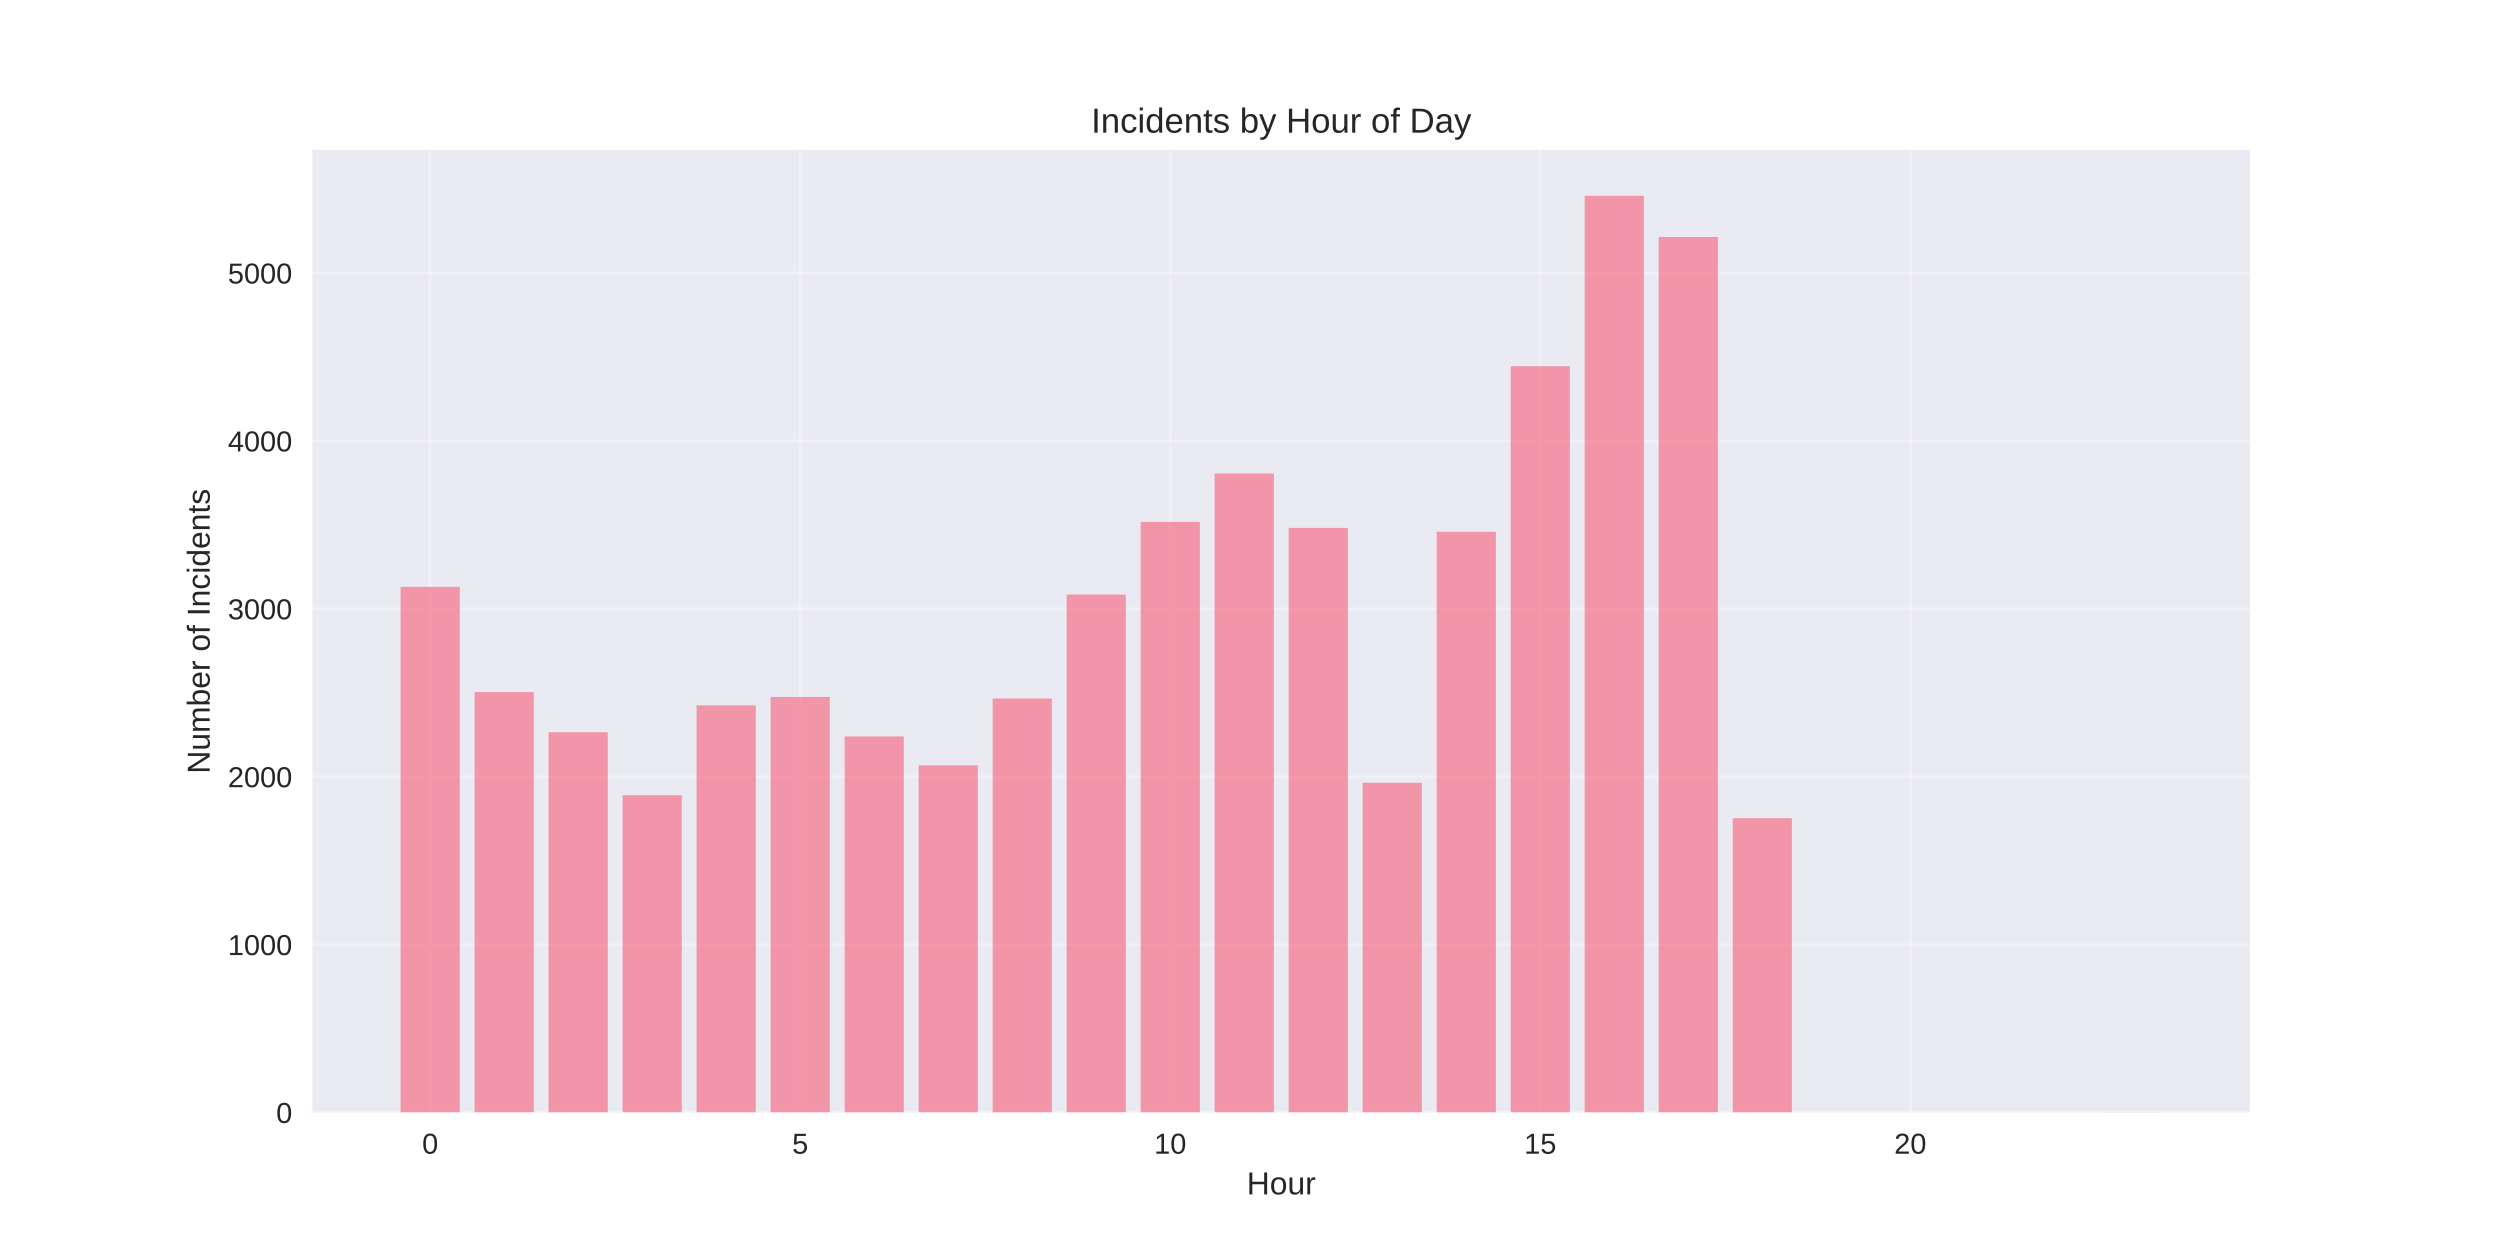
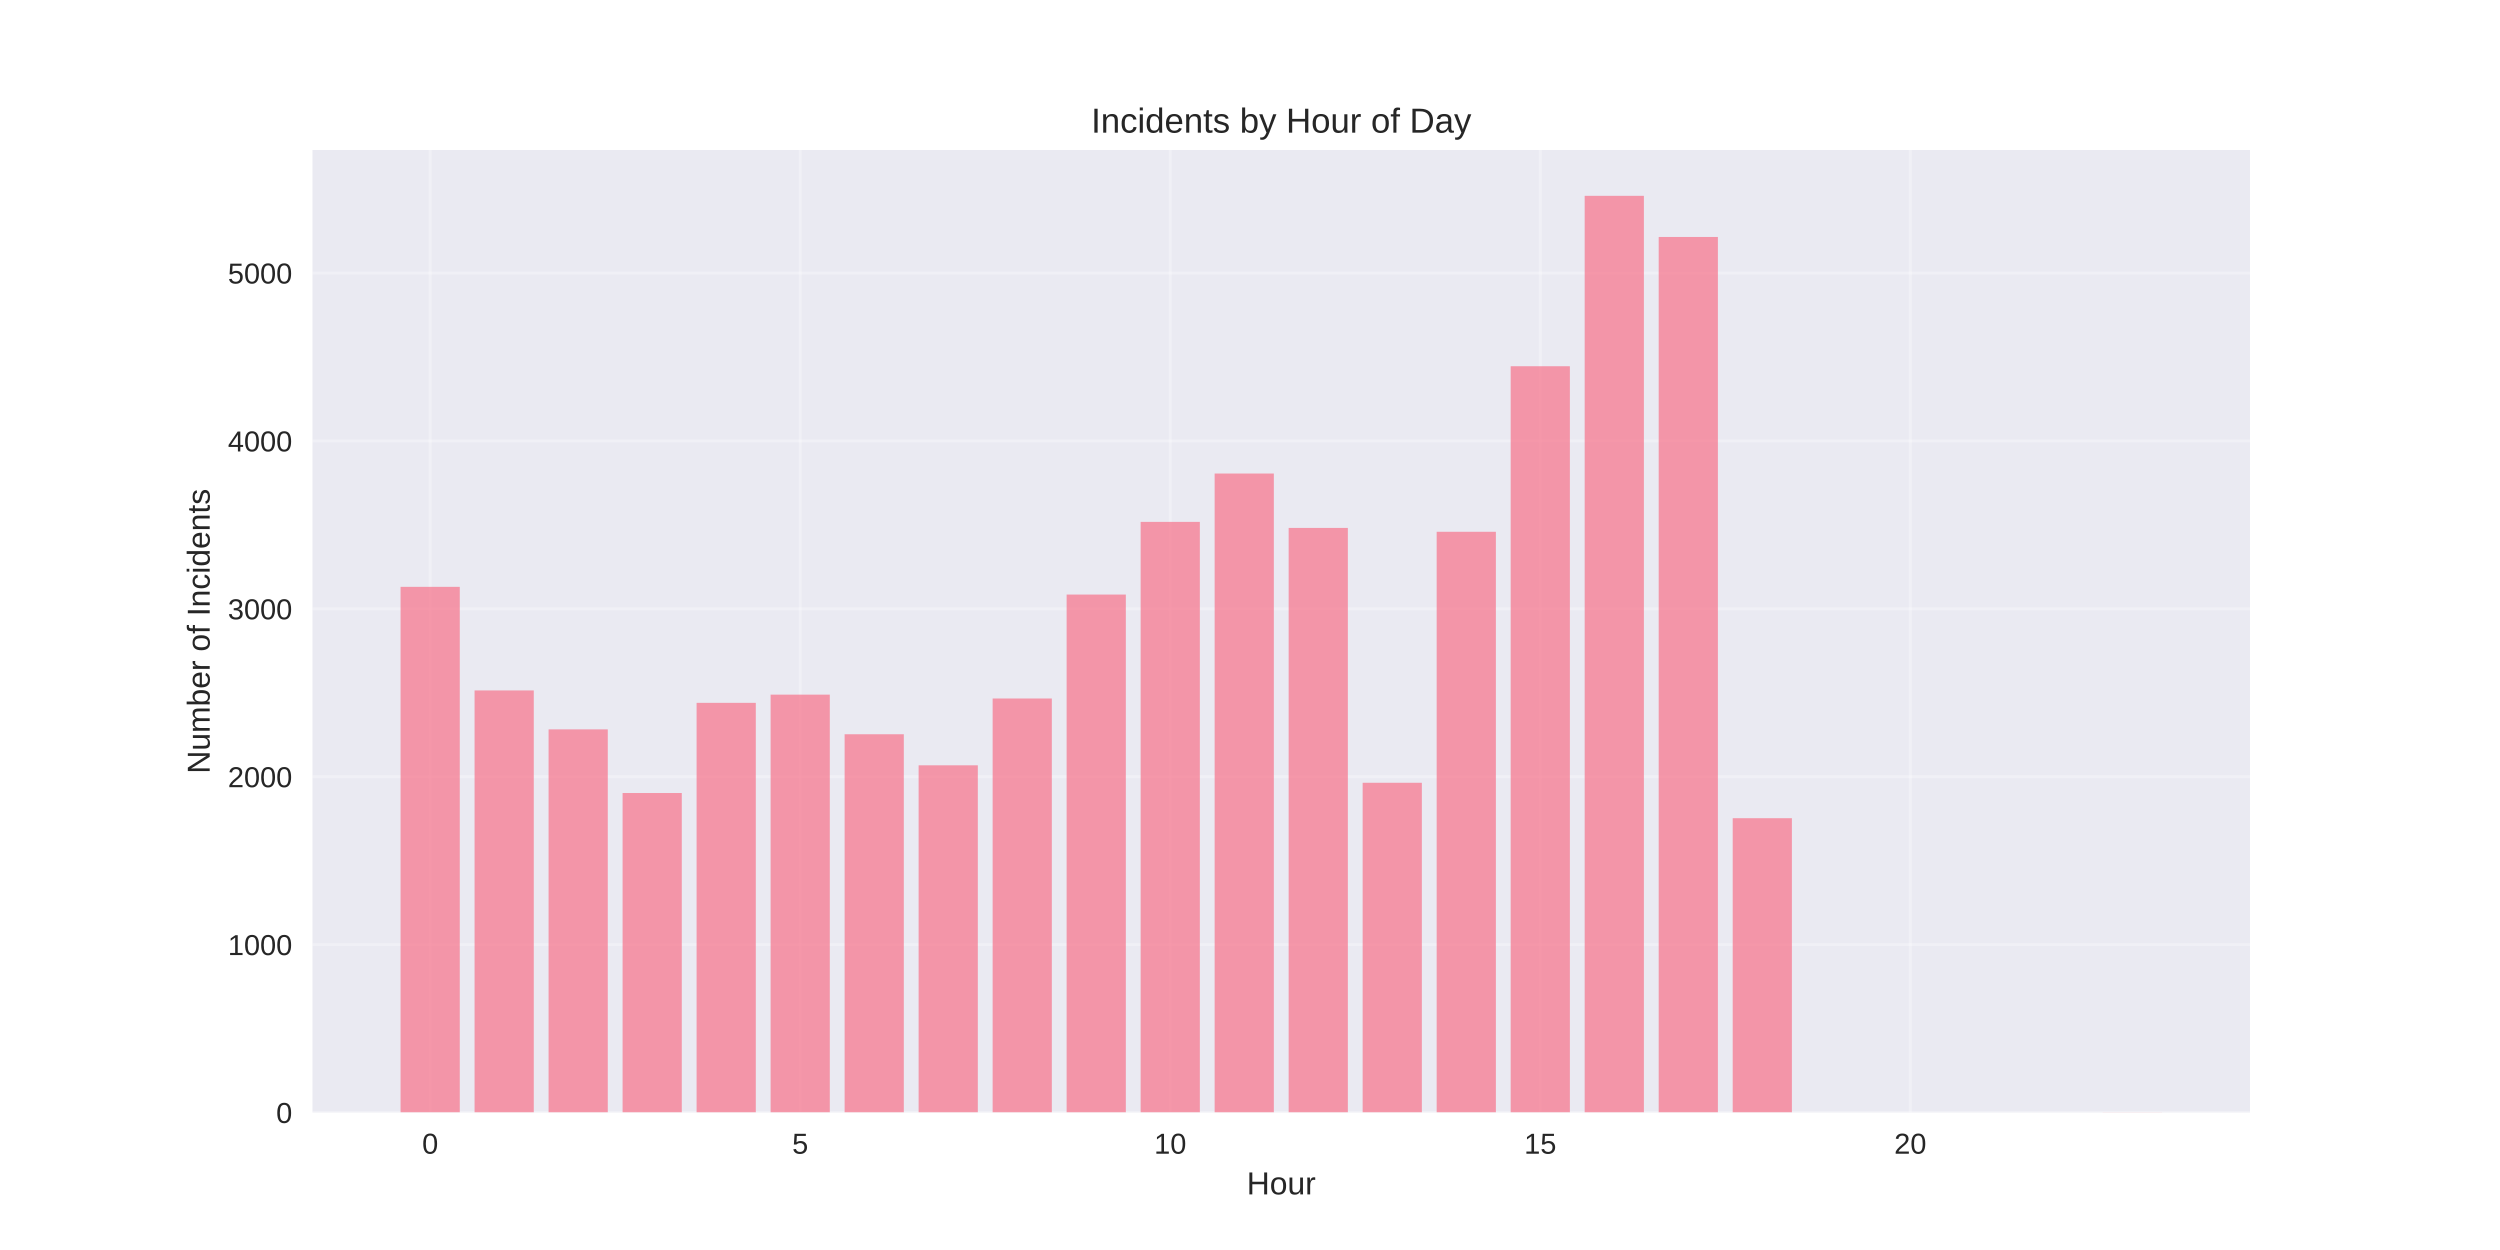
<svg xmlns="http://www.w3.org/2000/svg" width="864pt" height="432pt" viewBox="0 0 864 432" version="1.1">
  <defs>
    <style type="text/css">*{stroke-linejoin: round; stroke-linecap: butt}</style>
  </defs>
  <g id="figure_1">
    <g id="patch_1">
      <path d="M 0 432  L 864 432  L 864 0  L 0 0  z " style="fill: #ffffff" />
    </g>
    <g id="axes_1">
      <g id="patch_2">
        <path d="M 108 384.48  L 777.6 384.48  L 777.6 51.84  L 108 51.84  z " style="fill: #eaeaf2" />
      </g>
      <g id="matplotlib.axis_1">
        <g id="xtick_1">
          <g id="line2d_1">
-             <path d="M 148.667 384.48  L 148.667 51.84  " clip-path="url(#pb14a66903b)" style="fill: none; stroke: #ffffff; stroke-opacity: 0.3; stroke-linecap: round" />
+             <path d="M 148.667 384.48  L 148.667 51.84  " clip-path="url(#p934e096cb6)" style="fill: none; stroke: #ffffff; stroke-opacity: 0.3; stroke-linecap: round" />
          </g>
          <g id="line2d_2" />
          <g id="text_1">
            <text style="fill: #262626; font: 10px 'Arial', 'Liberation Sans', 'DejaVu Sans', 'Bitstream Vera Sans', sans-serif; text-anchor: middle" x="148.667" y="398.727" transform="rotate(-0 148.6671 398.7269)">0</text>
          </g>
        </g>
        <g id="xtick_2">
          <g id="line2d_3">
-             <path d="M 276.551 384.48  L 276.551 51.84  " clip-path="url(#pb14a66903b)" style="fill: none; stroke: #ffffff; stroke-opacity: 0.3; stroke-linecap: round" />
+             <path d="M 276.551 384.48  L 276.551 51.84  " clip-path="url(#p934e096cb6)" style="fill: none; stroke: #ffffff; stroke-opacity: 0.3; stroke-linecap: round" />
          </g>
          <g id="line2d_4" />
          <g id="text_2">
            <text style="fill: #262626; font: 10px 'Arial', 'Liberation Sans', 'DejaVu Sans', 'Bitstream Vera Sans', sans-serif; text-anchor: middle" x="276.551" y="398.727" transform="rotate(-0 276.551 398.7269)">5</text>
          </g>
        </g>
        <g id="xtick_3">
          <g id="line2d_5">
-             <path d="M 404.435 384.48  L 404.435 51.84  " clip-path="url(#pb14a66903b)" style="fill: none; stroke: #ffffff; stroke-opacity: 0.3; stroke-linecap: round" />
+             <path d="M 404.435 384.48  L 404.435 51.84  " clip-path="url(#p934e096cb6)" style="fill: none; stroke: #ffffff; stroke-opacity: 0.3; stroke-linecap: round" />
          </g>
          <g id="line2d_6" />
          <g id="text_3">
            <text style="fill: #262626; font: 10px 'Arial', 'Liberation Sans', 'DejaVu Sans', 'Bitstream Vera Sans', sans-serif; text-anchor: middle" x="404.435" y="398.727" transform="rotate(-0 404.4348 398.7269)">10</text>
          </g>
        </g>
        <g id="xtick_4">
          <g id="line2d_7">
-             <path d="M 532.319 384.48  L 532.319 51.84  " clip-path="url(#pb14a66903b)" style="fill: none; stroke: #ffffff; stroke-opacity: 0.3; stroke-linecap: round" />
+             <path d="M 532.319 384.48  L 532.319 51.84  " clip-path="url(#p934e096cb6)" style="fill: none; stroke: #ffffff; stroke-opacity: 0.3; stroke-linecap: round" />
          </g>
          <g id="line2d_8" />
          <g id="text_4">
            <text style="fill: #262626; font: 10px 'Arial', 'Liberation Sans', 'DejaVu Sans', 'Bitstream Vera Sans', sans-serif; text-anchor: middle" x="532.319" y="398.727" transform="rotate(-0 532.3187 398.7269)">15</text>
          </g>
        </g>
        <g id="xtick_5">
          <g id="line2d_9">
-             <path d="M 660.203 384.48  L 660.203 51.84  " clip-path="url(#pb14a66903b)" style="fill: none; stroke: #ffffff; stroke-opacity: 0.3; stroke-linecap: round" />
+             <path d="M 660.203 384.48  L 660.203 51.84  " clip-path="url(#p934e096cb6)" style="fill: none; stroke: #ffffff; stroke-opacity: 0.3; stroke-linecap: round" />
          </g>
          <g id="line2d_10" />
          <g id="text_5">
            <text style="fill: #262626; font: 10px 'Arial', 'Liberation Sans', 'DejaVu Sans', 'Bitstream Vera Sans', sans-serif; text-anchor: middle" x="660.203" y="398.727" transform="rotate(-0 660.2026 398.7269)">20</text>
          </g>
        </g>
        <g id="text_6">
          <text style="fill: #262626; font: 11px 'Arial', 'Liberation Sans', 'DejaVu Sans', 'Bitstream Vera Sans', sans-serif; text-anchor: middle" x="442.8" y="412.773" transform="rotate(-0 442.8 412.7734)">Hour</text>
        </g>
      </g>
      <g id="matplotlib.axis_2">
        <g id="ytick_1">
          <g id="line2d_11">
-             <path d="M 108 384.48  L 777.6 384.48  " clip-path="url(#pb14a66903b)" style="fill: none; stroke: #ffffff; stroke-opacity: 0.3; stroke-linecap: round" />
+             <path d="M 108 384.48  L 777.6 384.48  " clip-path="url(#p934e096cb6)" style="fill: none; stroke: #ffffff; stroke-opacity: 0.3; stroke-linecap: round" />
          </g>
          <g id="line2d_12" />
          <g id="text_7">
            <text style="fill: #262626; font: 10px 'Arial', 'Liberation Sans', 'DejaVu Sans', 'Bitstream Vera Sans', sans-serif; text-anchor: end" x="101" y="388.103" transform="rotate(-0 101 388.1034)">0</text>
          </g>
        </g>
        <g id="ytick_2">
          <g id="line2d_13">
-             <path d="M 108 326.458  L 777.6 326.458  " clip-path="url(#pb14a66903b)" style="fill: none; stroke: #ffffff; stroke-opacity: 0.3; stroke-linecap: round" />
+             <path d="M 108 326.458  L 777.6 326.458  " clip-path="url(#p934e096cb6)" style="fill: none; stroke: #ffffff; stroke-opacity: 0.3; stroke-linecap: round" />
          </g>
          <g id="line2d_14" />
          <g id="text_8">
            <text style="fill: #262626; font: 10px 'Arial', 'Liberation Sans', 'DejaVu Sans', 'Bitstream Vera Sans', sans-serif; text-anchor: end" x="101" y="330.081" transform="rotate(-0 101 330.0815)">1000</text>
          </g>
        </g>
        <g id="ytick_3">
          <g id="line2d_15">
-             <path d="M 108 268.436  L 777.6 268.436  " clip-path="url(#pb14a66903b)" style="fill: none; stroke: #ffffff; stroke-opacity: 0.3; stroke-linecap: round" />
+             <path d="M 108 268.436  L 777.6 268.436  " clip-path="url(#p934e096cb6)" style="fill: none; stroke: #ffffff; stroke-opacity: 0.3; stroke-linecap: round" />
          </g>
          <g id="line2d_16" />
          <g id="text_9">
            <text style="fill: #262626; font: 10px 'Arial', 'Liberation Sans', 'DejaVu Sans', 'Bitstream Vera Sans', sans-serif; text-anchor: end" x="101" y="272.059" transform="rotate(-0 101 272.0595)">2000</text>
          </g>
        </g>
        <g id="ytick_4">
          <g id="line2d_17">
-             <path d="M 108 210.414  L 777.6 210.414  " clip-path="url(#pb14a66903b)" style="fill: none; stroke: #ffffff; stroke-opacity: 0.3; stroke-linecap: round" />
+             <path d="M 108 210.414  L 777.6 210.414  " clip-path="url(#p934e096cb6)" style="fill: none; stroke: #ffffff; stroke-opacity: 0.3; stroke-linecap: round" />
          </g>
          <g id="line2d_18" />
          <g id="text_10">
            <text style="fill: #262626; font: 10px 'Arial', 'Liberation Sans', 'DejaVu Sans', 'Bitstream Vera Sans', sans-serif; text-anchor: end" x="101" y="214.038" transform="rotate(-0 101 214.0375)">3000</text>
          </g>
        </g>
        <g id="ytick_5">
          <g id="line2d_19">
-             <path d="M 108 152.392  L 777.6 152.392  " clip-path="url(#pb14a66903b)" style="fill: none; stroke: #ffffff; stroke-opacity: 0.3; stroke-linecap: round" />
+             <path d="M 108 152.392  L 777.6 152.392  " clip-path="url(#p934e096cb6)" style="fill: none; stroke: #ffffff; stroke-opacity: 0.3; stroke-linecap: round" />
          </g>
          <g id="line2d_20" />
          <g id="text_11">
            <text style="fill: #262626; font: 10px 'Arial', 'Liberation Sans', 'DejaVu Sans', 'Bitstream Vera Sans', sans-serif; text-anchor: end" x="101" y="156.016" transform="rotate(-0 101 156.0155)">4000</text>
          </g>
        </g>
        <g id="ytick_6">
          <g id="line2d_21">
-             <path d="M 108 94.37  L 777.6 94.37  " clip-path="url(#pb14a66903b)" style="fill: none; stroke: #ffffff; stroke-opacity: 0.3; stroke-linecap: round" />
+             <path d="M 108 94.37  L 777.6 94.37  " clip-path="url(#p934e096cb6)" style="fill: none; stroke: #ffffff; stroke-opacity: 0.3; stroke-linecap: round" />
          </g>
          <g id="line2d_22" />
          <g id="text_12">
            <text style="fill: #262626; font: 10px 'Arial', 'Liberation Sans', 'DejaVu Sans', 'Bitstream Vera Sans', sans-serif; text-anchor: end" x="101" y="97.994" transform="rotate(-0 101 97.99355)">5000</text>
          </g>
        </g>
        <g id="text_13">
          <text style="fill: #262626; font: 11px 'Arial', 'Liberation Sans', 'DejaVu Sans', 'Bitstream Vera Sans', sans-serif; text-anchor: middle" x="72.474" y="218.16" transform="rotate(-90 72.47375 218.16)">Number of Incidents</text>
        </g>
      </g>
      <g id="patch_3">
-         <path d="M 138.436 384.48  L 158.898 384.48  L 158.898 202.813  L 138.436 202.813  z " clip-path="url(#pb14a66903b)" style="fill: #f77189; opacity: 0.7" />
+         <path d="M 138.436 384.48  L 158.898 384.48  L 158.898 202.813  L 138.436 202.813  z " clip-path="url(#p934e096cb6)" style="fill: #f77189; opacity: 0.7" />
      </g>
      <g id="patch_4">
-         <path d="M 164.013 384.48  L 184.475 384.48  L 184.475 239.193  L 164.013 239.193  z " clip-path="url(#pb14a66903b)" style="fill: #f77189; opacity: 0.7" />
+         <path d="M 164.013 384.48  L 184.475 384.48  L 184.475 238.613  L 164.013 238.613  z " clip-path="url(#p934e096cb6)" style="fill: #f77189; opacity: 0.7" />
      </g>
      <g id="patch_5">
-         <path d="M 189.59 384.48  L 210.051 384.48  L 210.051 253.06  L 189.59 253.06  z " clip-path="url(#pb14a66903b)" style="fill: #f77189; opacity: 0.7" />
+         <path d="M 189.59 384.48  L 210.051 384.48  L 210.051 252.074  L 189.59 252.074  z " clip-path="url(#p934e096cb6)" style="fill: #f77189; opacity: 0.7" />
      </g>
      <g id="patch_6">
-         <path d="M 215.167 384.48  L 235.628 384.48  L 235.628 274.818  L 215.167 274.818  z " clip-path="url(#pb14a66903b)" style="fill: #f77189; opacity: 0.7" />
+         <path d="M 215.167 384.48  L 235.628 384.48  L 235.628 274.064  L 215.167 274.064  z " clip-path="url(#p934e096cb6)" style="fill: #f77189; opacity: 0.7" />
      </g>
      <g id="patch_7">
-         <path d="M 240.743 384.48  L 261.205 384.48  L 261.205 243.777  L 240.743 243.777  z " clip-path="url(#pb14a66903b)" style="fill: #f77189; opacity: 0.7" />
+         <path d="M 240.743 384.48  L 261.205 384.48  L 261.205 242.906  L 240.743 242.906  z " clip-path="url(#p934e096cb6)" style="fill: #f77189; opacity: 0.7" />
      </g>
      <g id="patch_8">
-         <path d="M 266.32 384.48  L 286.782 384.48  L 286.782 240.876  L 266.32 240.876  z " clip-path="url(#pb14a66903b)" style="fill: #f77189; opacity: 0.7" />
+         <path d="M 266.32 384.48  L 286.782 384.48  L 286.782 240.063  L 266.32 240.063  z " clip-path="url(#p934e096cb6)" style="fill: #f77189; opacity: 0.7" />
      </g>
      <g id="patch_9">
-         <path d="M 291.897 384.48  L 312.358 384.48  L 312.358 254.511  L 291.897 254.511  z " clip-path="url(#pb14a66903b)" style="fill: #f77189; opacity: 0.7" />
+         <path d="M 291.897 384.48  L 312.358 384.48  L 312.358 253.756  L 291.897 253.756  z " clip-path="url(#p934e096cb6)" style="fill: #f77189; opacity: 0.7" />
      </g>
      <g id="patch_10">
-         <path d="M 317.474 384.48  L 337.935 384.48  L 337.935 264.491  L 317.474 264.491  z " clip-path="url(#pb14a66903b)" style="fill: #f77189; opacity: 0.7" />
+         <path d="M 317.474 384.48  L 337.935 384.48  L 337.935 264.491  L 317.474 264.491  z " clip-path="url(#p934e096cb6)" style="fill: #f77189; opacity: 0.7" />
      </g>
      <g id="patch_11">
-         <path d="M 343.051 384.48  L 363.512 384.48  L 363.512 241.398  L 343.051 241.398  z " clip-path="url(#pb14a66903b)" style="fill: #f77189; opacity: 0.7" />
+         <path d="M 343.051 384.48  L 363.512 384.48  L 363.512 241.398  L 343.051 241.398  z " clip-path="url(#p934e096cb6)" style="fill: #f77189; opacity: 0.7" />
      </g>
      <g id="patch_12">
-         <path d="M 368.627 384.48  L 389.089 384.48  L 389.089 205.482  L 368.627 205.482  z " clip-path="url(#pb14a66903b)" style="fill: #f77189; opacity: 0.7" />
+         <path d="M 368.627 384.48  L 389.089 384.48  L 389.089 205.482  L 368.627 205.482  z " clip-path="url(#p934e096cb6)" style="fill: #f77189; opacity: 0.7" />
      </g>
      <g id="patch_13">
-         <path d="M 394.204 384.48  L 414.666 384.48  L 414.666 180.359  L 394.204 180.359  z " clip-path="url(#pb14a66903b)" style="fill: #f77189; opacity: 0.7" />
+         <path d="M 394.204 384.48  L 414.666 384.48  L 414.666 180.359  L 394.204 180.359  z " clip-path="url(#p934e096cb6)" style="fill: #f77189; opacity: 0.7" />
      </g>
      <g id="patch_14">
-         <path d="M 419.781 384.48  L 440.242 384.48  L 440.242 163.648  L 419.781 163.648  z " clip-path="url(#pb14a66903b)" style="fill: #f77189; opacity: 0.7" />
+         <path d="M 419.781 384.48  L 440.242 384.48  L 440.242 163.648  L 419.781 163.648  z " clip-path="url(#p934e096cb6)" style="fill: #f77189; opacity: 0.7" />
      </g>
      <g id="patch_15">
-         <path d="M 445.358 384.48  L 465.819 384.48  L 465.819 182.447  L 445.358 182.447  z " clip-path="url(#pb14a66903b)" style="fill: #f77189; opacity: 0.7" />
+         <path d="M 445.358 384.48  L 465.819 384.48  L 465.819 182.447  L 445.358 182.447  z " clip-path="url(#p934e096cb6)" style="fill: #f77189; opacity: 0.7" />
      </g>
      <g id="patch_16">
-         <path d="M 470.934 384.48  L 491.396 384.48  L 491.396 270.525  L 470.934 270.525  z " clip-path="url(#pb14a66903b)" style="fill: #f77189; opacity: 0.7" />
+         <path d="M 470.934 384.48  L 491.396 384.48  L 491.396 270.525  L 470.934 270.525  z " clip-path="url(#p934e096cb6)" style="fill: #f77189; opacity: 0.7" />
      </g>
      <g id="patch_17">
-         <path d="M 496.511 384.48  L 516.973 384.48  L 516.973 183.782  L 496.511 183.782  z " clip-path="url(#pb14a66903b)" style="fill: #f77189; opacity: 0.7" />
+         <path d="M 496.511 384.48  L 516.973 384.48  L 516.973 183.782  L 496.511 183.782  z " clip-path="url(#p934e096cb6)" style="fill: #f77189; opacity: 0.7" />
      </g>
      <g id="patch_18">
-         <path d="M 522.088 384.48  L 542.549 384.48  L 542.549 126.572  L 522.088 126.572  z " clip-path="url(#pb14a66903b)" style="fill: #f77189; opacity: 0.7" />
+         <path d="M 522.088 384.48  L 542.549 384.48  L 542.549 126.572  L 522.088 126.572  z " clip-path="url(#p934e096cb6)" style="fill: #f77189; opacity: 0.7" />
      </g>
      <g id="patch_19">
-         <path d="M 547.665 384.48  L 568.126 384.48  L 568.126 67.68  L 547.665 67.68  z " clip-path="url(#pb14a66903b)" style="fill: #f77189; opacity: 0.7" />
+         <path d="M 547.665 384.48  L 568.126 384.48  L 568.126 67.68  L 547.665 67.68  z " clip-path="url(#p934e096cb6)" style="fill: #f77189; opacity: 0.7" />
      </g>
      <g id="patch_20">
-         <path d="M 573.242 384.48  L 593.703 384.48  L 593.703 81.895  L 573.242 81.895  z " clip-path="url(#pb14a66903b)" style="fill: #f77189; opacity: 0.7" />
+         <path d="M 573.242 384.48  L 593.703 384.48  L 593.703 81.895  L 573.242 81.895  z " clip-path="url(#p934e096cb6)" style="fill: #f77189; opacity: 0.7" />
      </g>
      <g id="patch_21">
-         <path d="M 598.818 384.48  L 619.28 384.48  L 619.28 282.767  L 598.818 282.767  z " clip-path="url(#pb14a66903b)" style="fill: #f77189; opacity: 0.7" />
+         <path d="M 598.818 384.48  L 619.28 384.48  L 619.28 282.767  L 598.818 282.767  z " clip-path="url(#p934e096cb6)" style="fill: #f77189; opacity: 0.7" />
      </g>
      <g id="patch_22">
-         <path d="M 726.702 384.48  L 747.164 384.48  L 747.164 384.422  L 726.702 384.422  z " clip-path="url(#pb14a66903b)" style="fill: #f77189; opacity: 0.7" />
+         <path d="M 726.702 384.48  L 747.164 384.48  L 747.164 384.422  L 726.702 384.422  z " clip-path="url(#p934e096cb6)" style="fill: #f77189; opacity: 0.7" />
      </g>
      <g id="patch_23">
        <path d="M 108 384.48  L 108 51.84  " style="fill: none" />
      </g>
      <g id="patch_24">
        <path d="M 777.6 384.48  L 777.6 51.84  " style="fill: none" />
      </g>
      <g id="patch_25">
        <path d="M 108 384.48  L 777.6 384.48  " style="fill: none" />
      </g>
      <g id="patch_26">
        <path d="M 108 51.84  L 777.6 51.84  " style="fill: none" />
      </g>
      <g id="text_14">
        <text style="fill: #262626; font: 12px 'Arial', 'Liberation Sans', 'DejaVu Sans', 'Bitstream Vera Sans', sans-serif; text-anchor: middle" x="442.8" y="45.84" transform="rotate(-0 442.8 45.84)">Incidents by Hour of Day</text>
      </g>
    </g>
  </g>
  <defs>
-     <clipPath id="pb14a66903b">
+     <clipPath id="p934e096cb6">
      <rect x="108" y="51.84" width="669.6" height="332.64" />
    </clipPath>
  </defs>
</svg>
